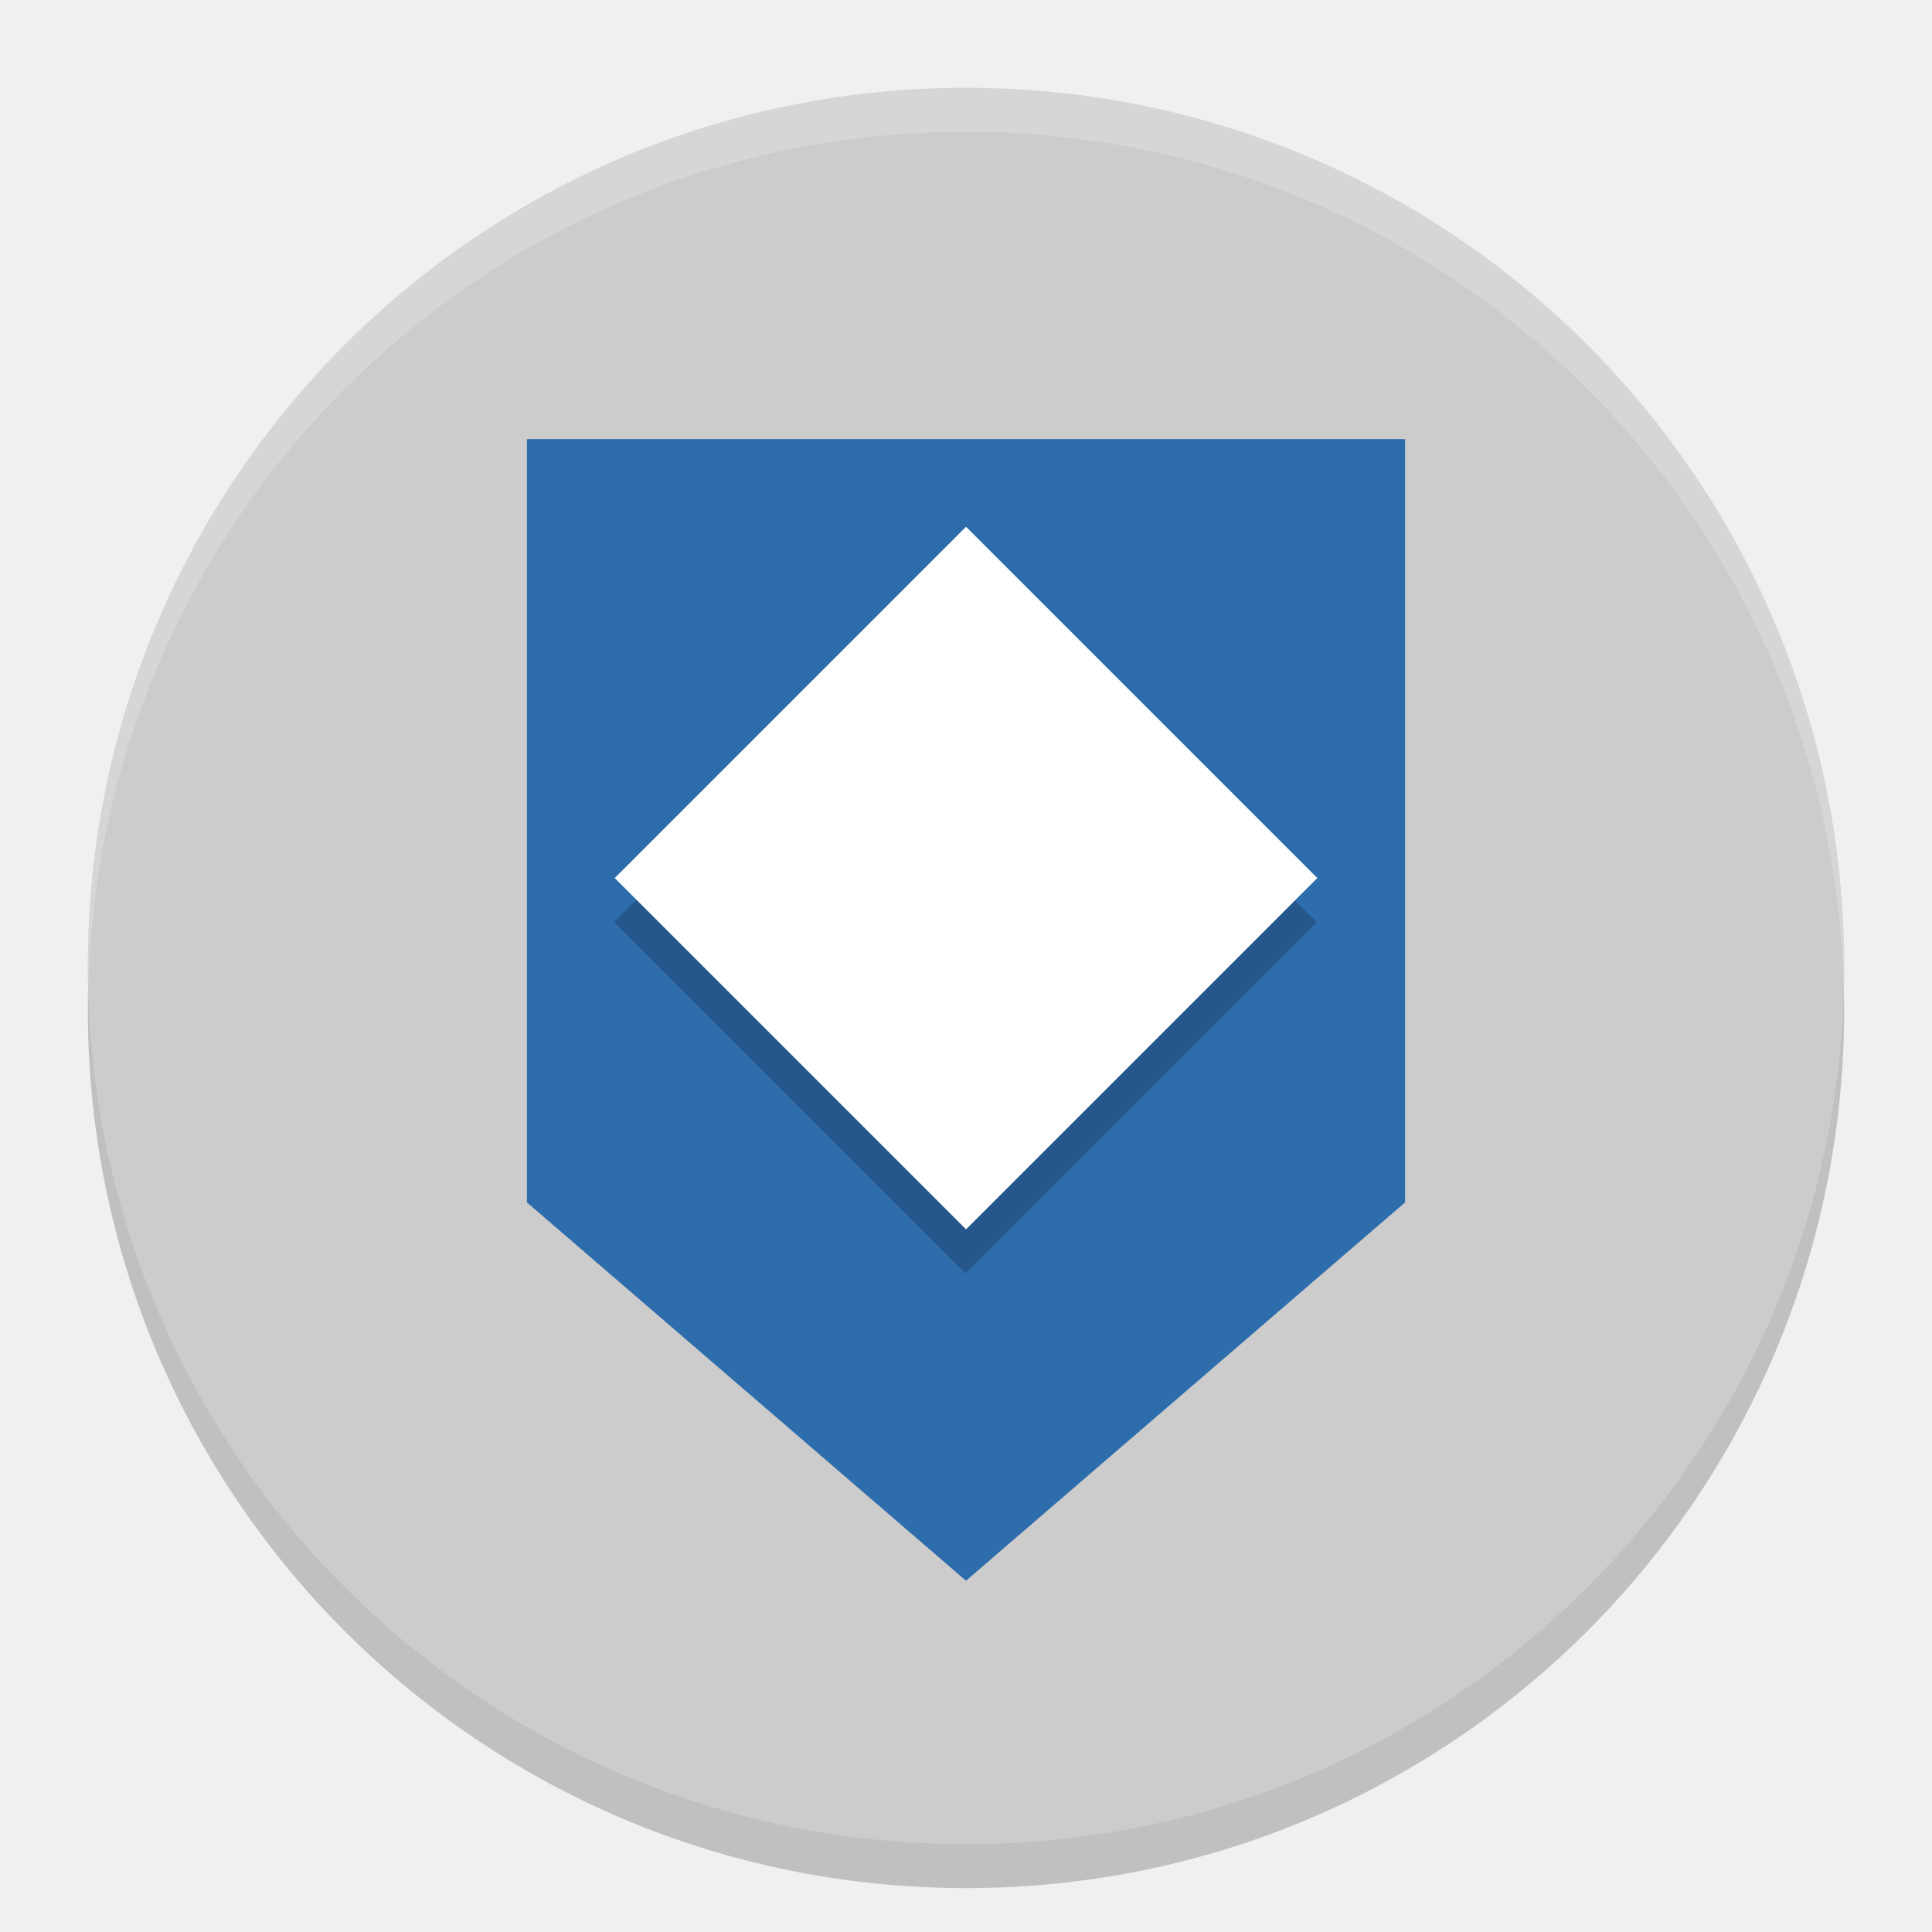
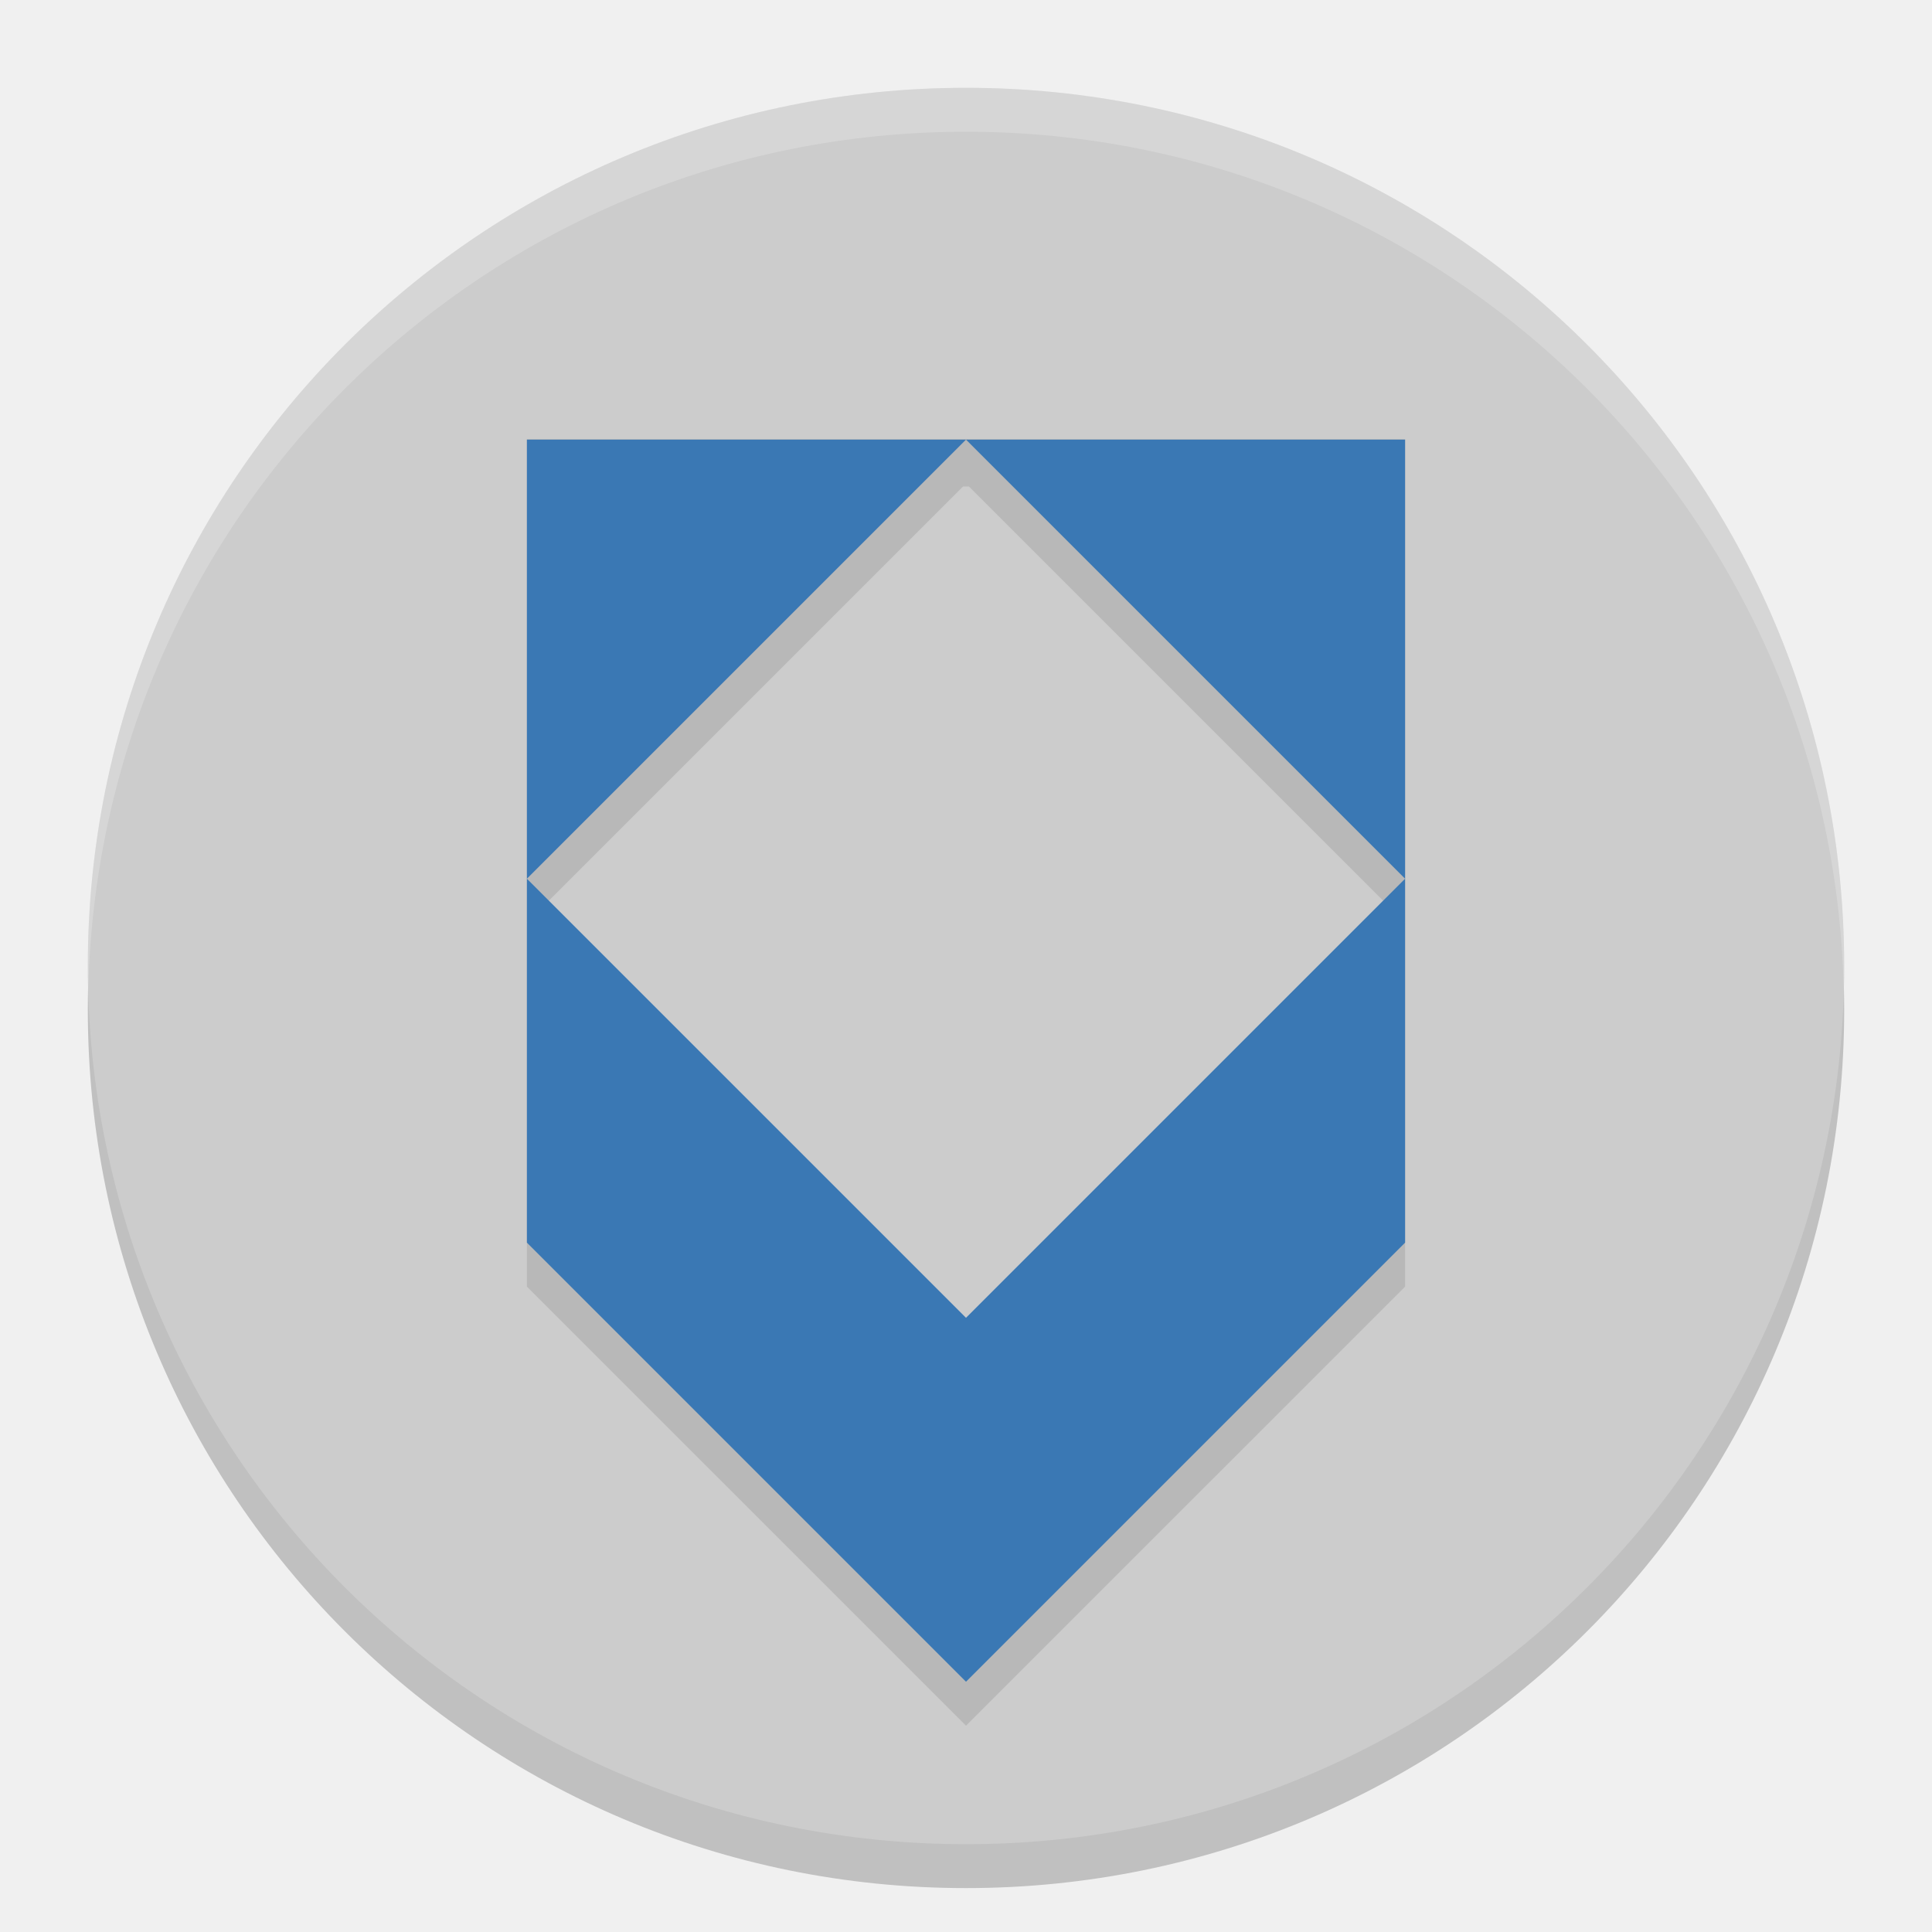
<svg xmlns="http://www.w3.org/2000/svg" width="22" height="22" x="0" y="0" version="1.1" viewBox="0 0 22 22" xml:space="preserve">
  <g transform="matrix(0.3125,0,0,0.3125,1,1.5)" style="opacity:0.2">
    <g>
      <path d="M 32,0 C 49.7,0 64,14.3 64,32 64,49.7 49.7,64 32,64 14.3,64 0,49.7 0,32 0,14.3 14.3,0 32,0 Z" />
    </g>
  </g>
  <g style="fill:#cccccc" transform="matrix(0.3125,0,0,0.3125,1,1)">
    <g style="fill:#cccccc">
      <path style="fill:#cccccc" d="M 32,0 C 49.7,0 64,14.3 64,32 64,49.7 49.7,64 32,64 14.3,64 0,49.7 0,32 0,14.3 14.3,0 32,0 Z" />
    </g>
  </g>
+   <path style="opacity:0.1;fill-rule:evenodd" d="m 6,5 0,0.506 0,0.033 0,4.967 4.967,-4.967 0.066,0 L 16,10.506 16,5.539 16,5.506 16,5 6,5 Z m 10,5.506 -5,5 -5,-5 0,4.145 5,5 5,-5 0,-4.145 z" />
  <g transform="matrix(0.3125,0,0,0.3125,1,1)" style="opacity:0.2;fill:#ffffff">
    <g style="fill:#ffffff">
      <path style="fill:#ffffff" d="M 24,4 C 12.938,4 4,12.938 4,24 4,24.168 4.008,24.333 4.012,24.5 4.277,13.67 13.105,5 24,5 34.895,5 43.723,13.67 43.988,24.5 43.992,24.333 44,24.168 44,24 44,12.938 35.062,4 24,4 Z" transform="matrix(1.6,0,0,1.6,-6.4,-6.4)" />
    </g>
  </g>
-   <path style="fill:#2e6dac;fill-rule:evenodd" d="m 16,5 0,8.692 -5,4.308 L 6,13.692 6,5 Z" />
-   <rect width="5.657" height="5.657" x="-2.48" y="12.37" transform="matrix(0.7071068,-0.7071068,0.7071068,0.7071068,0,0)" style="opacity:0.2;fill-rule:evenodd" />
-   <rect style="fill:#ffffff;fill-rule:evenodd" width="5.657" height="5.657" x="-2.12" y="12.02" transform="matrix(0.7071068,-0.7071068,0.7071068,0.7071068,0,0)" />
+   <path style="fill:#3a78b4;fill-rule:evenodd" d="m 6,5.006 0,5 5,-5 z m 5,0 5,5 0,-5 z m 5,5 -5,5 -5,-5 0,4.144 5,5 L 16,14.15 Z" />
</svg>
